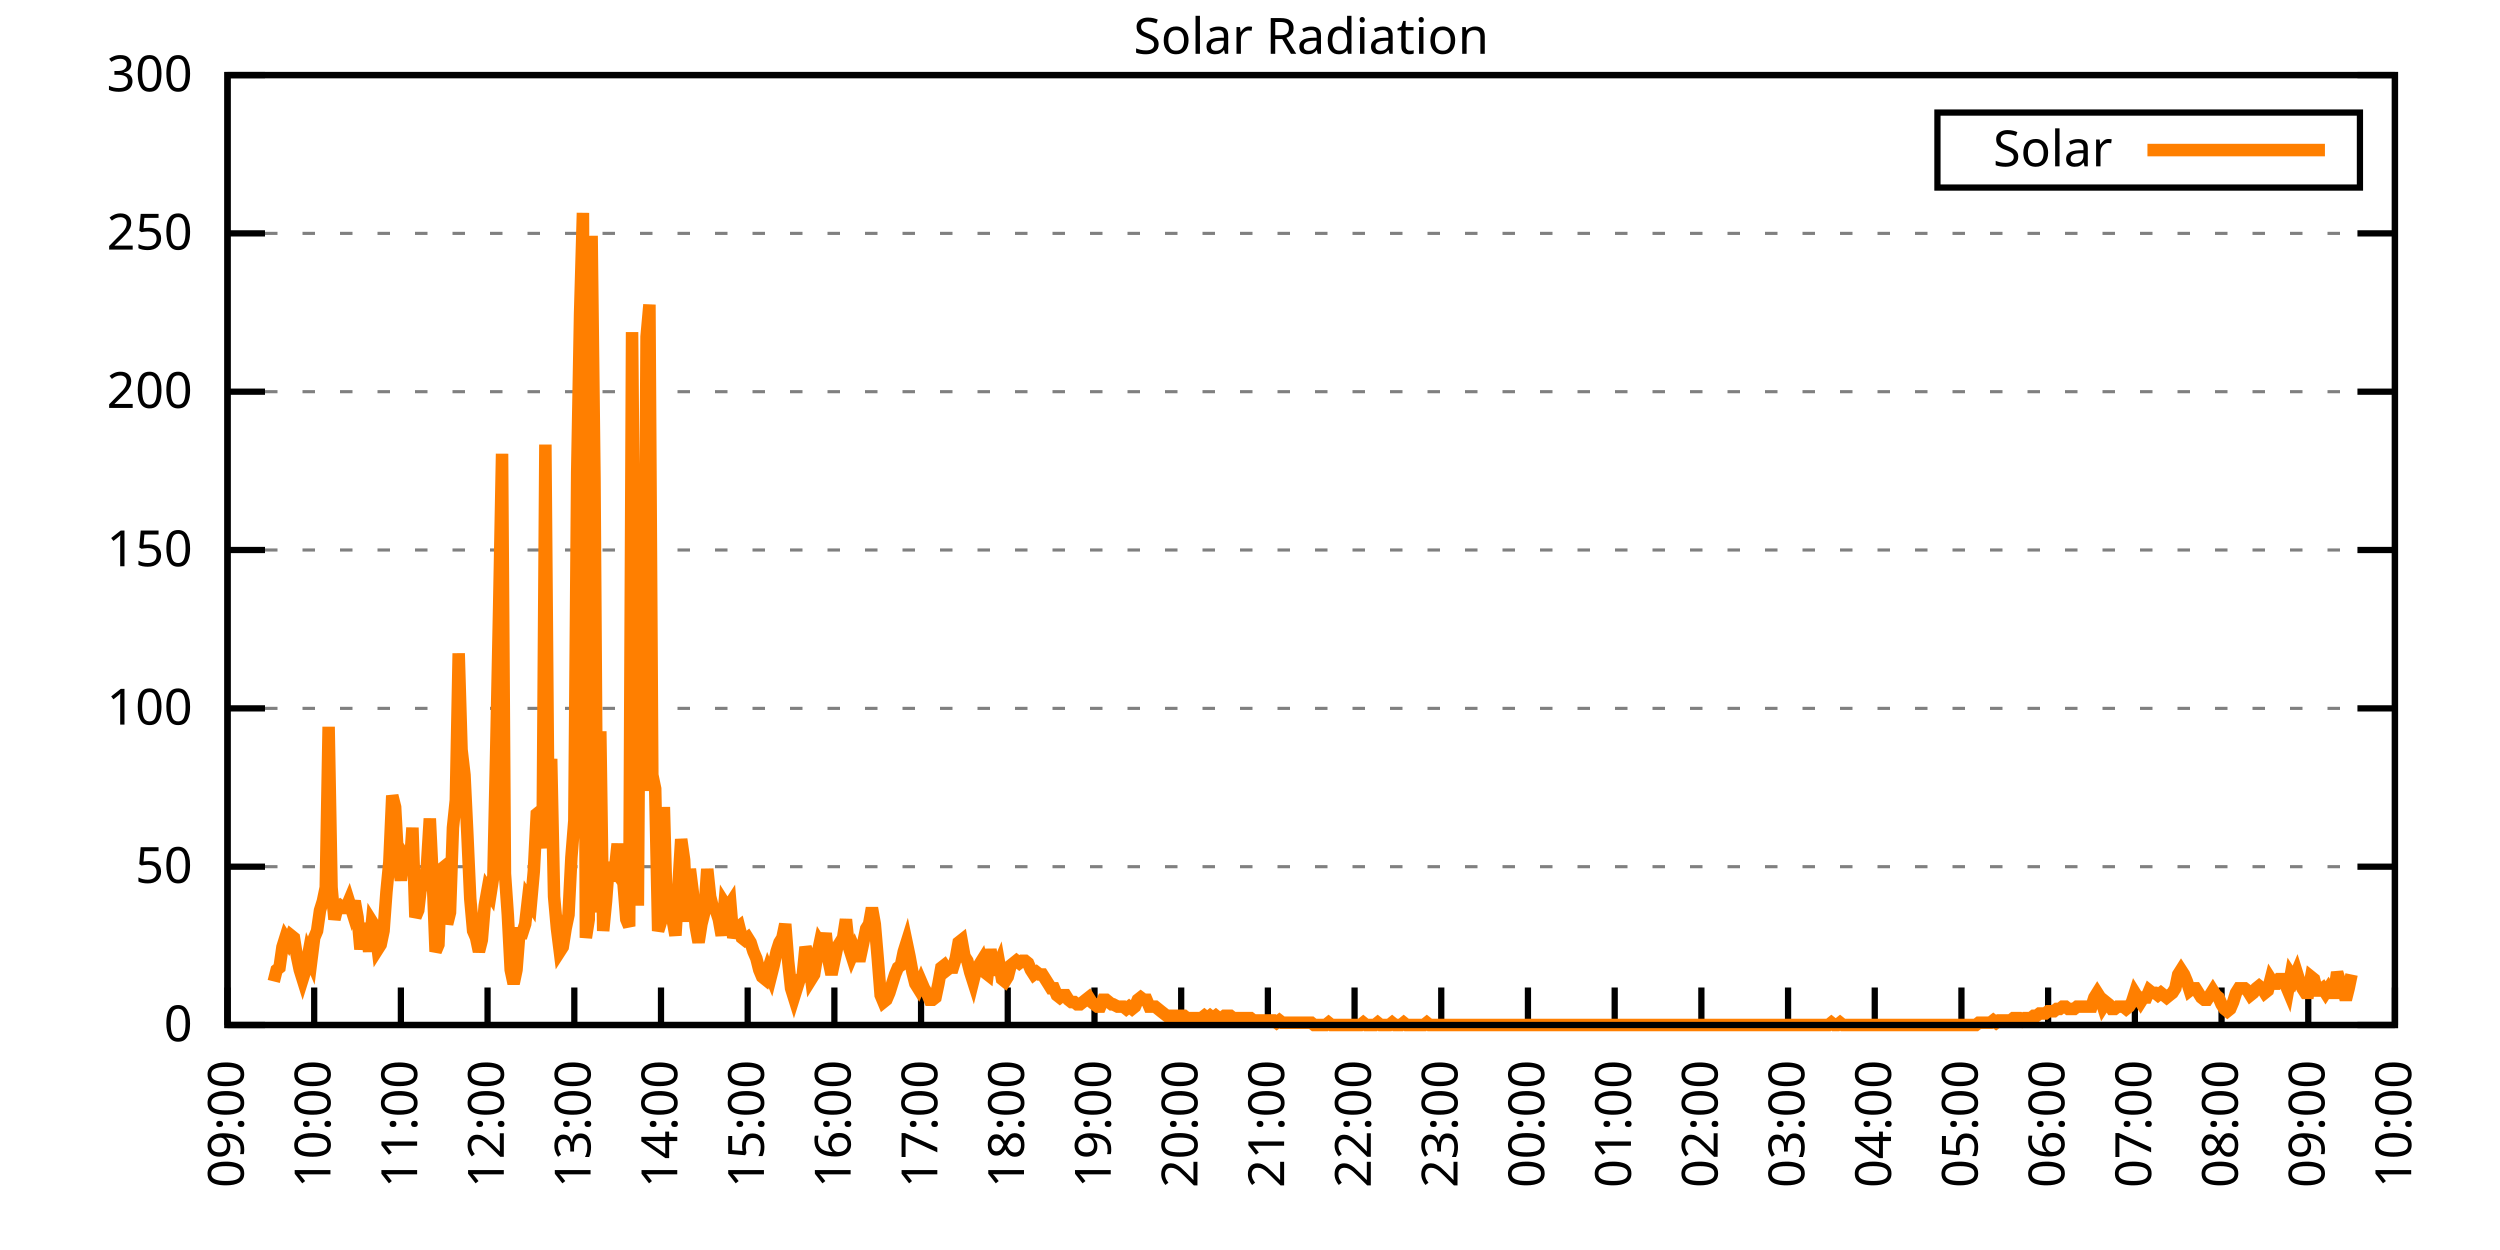
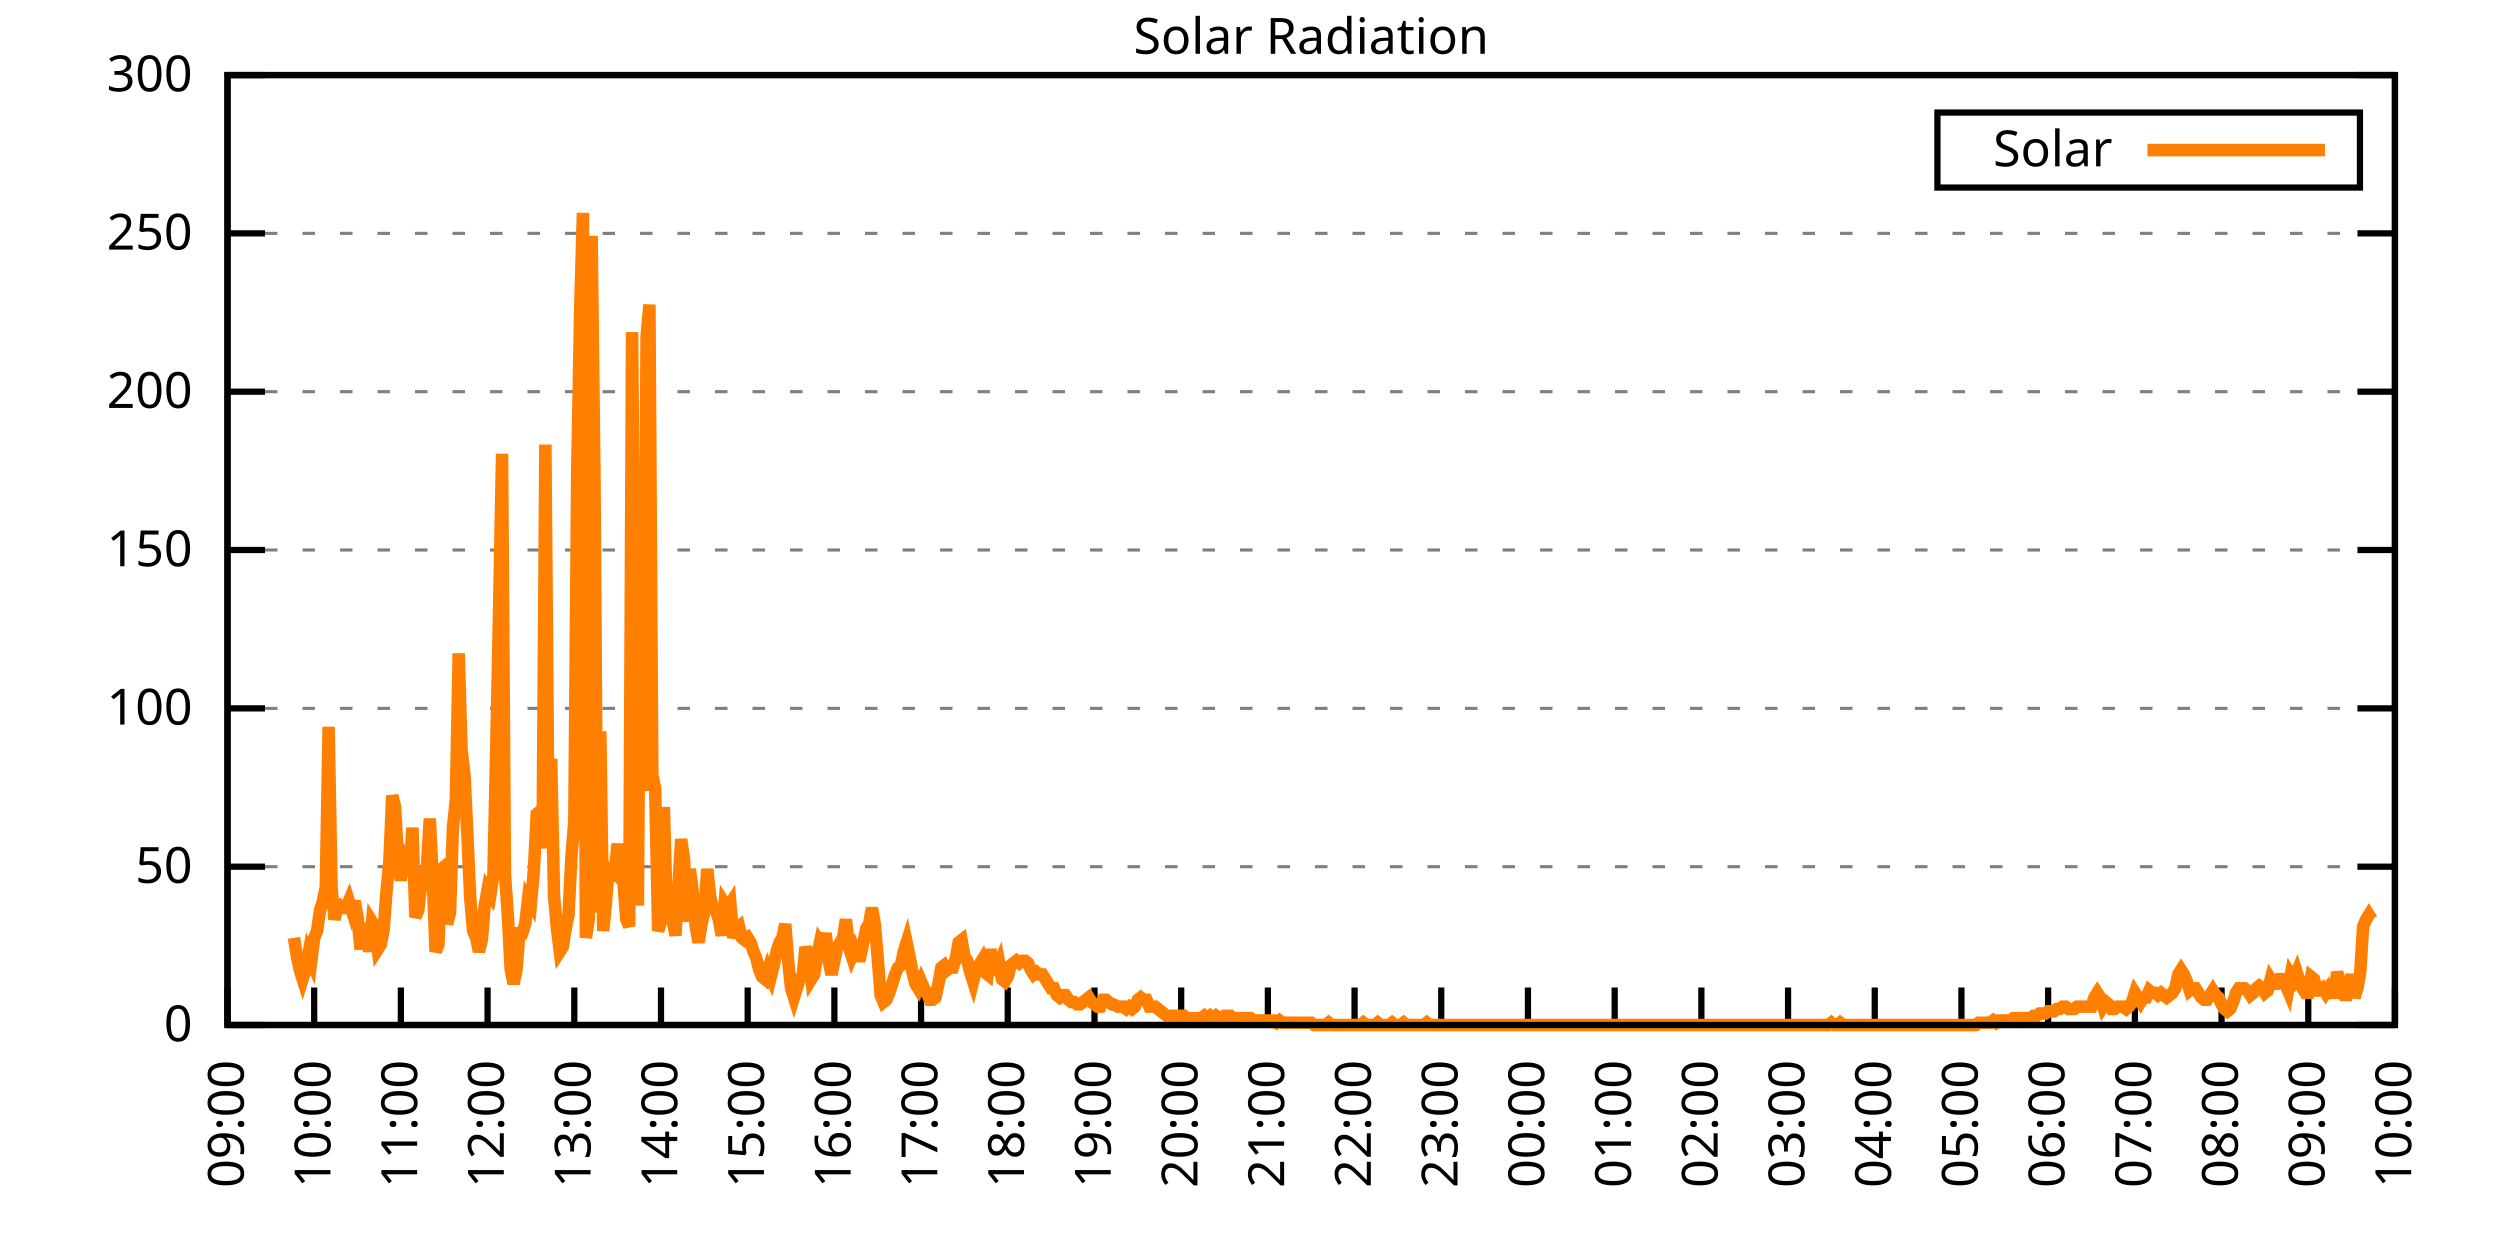
<svg xmlns="http://www.w3.org/2000/svg" xmlns:xlink="http://www.w3.org/1999/xlink" width="400" height="200" viewBox="0 0 400 200">
  <g id="gnuplot_canvas">
    <rect x="0" y="0" width="400" height="200" fill="none" />
    <defs>
      <circle id="gpDot" r="0.5" stroke-width="0.5" stroke="currentColor" />
      <path id="gpPt0" stroke-width="0.333" stroke="currentColor" d="M-1,0 h2 M0,-1 v2" />
      <path id="gpPt1" stroke-width="0.333" stroke="currentColor" d="M-1,-1 L1,1 M1,-1 L-1,1" />
      <path id="gpPt2" stroke-width="0.333" stroke="currentColor" d="M-1,0 L1,0 M0,-1 L0,1 M-1,-1 L1,1 M-1,1 L1,-1" />
      <rect id="gpPt3" stroke-width="0.333" stroke="currentColor" x="-1" y="-1" width="2" height="2" />
      <rect id="gpPt4" stroke-width="0.333" stroke="currentColor" fill="currentColor" x="-1" y="-1" width="2" height="2" />
      <circle id="gpPt5" stroke-width="0.333" stroke="currentColor" cx="0" cy="0" r="1" />
      <use xlink:href="#gpPt5" id="gpPt6" fill="currentColor" stroke="none" />
      <path id="gpPt7" stroke-width="0.333" stroke="currentColor" d="M0,-1.33 L-1.33,0.67 L1.33,0.67 z" />
      <use xlink:href="#gpPt7" id="gpPt8" fill="currentColor" stroke="none" />
      <use xlink:href="#gpPt7" id="gpPt9" stroke="currentColor" transform="rotate(180)" />
      <use xlink:href="#gpPt9" id="gpPt10" fill="currentColor" stroke="none" />
      <use xlink:href="#gpPt3" id="gpPt11" stroke="currentColor" transform="rotate(45)" />
      <use xlink:href="#gpPt11" id="gpPt12" fill="currentColor" stroke="none" />
      <path id="gpPt13" stroke-width="0.333" stroke="currentColor" d="M0,1.330 L1.265,0.411 L0.782,-1.067 L-0.782,-1.076 L-1.265,0.411 z" />
      <use xlink:href="#gpPt13" id="gpPt14" fill="currentColor" stroke="none" />
      <filter id="textbox" filterUnits="objectBoundingBox" x="0" y="0" height="1" width="1">
        <feFlood flood-color="white" flood-opacity="1" result="bgnd" />
        <feComposite in="SourceGraphic" in2="bgnd" operator="atop" />
      </filter>
      <filter id="greybox" filterUnits="objectBoundingBox" x="0" y="0" height="1" width="1">
        <feFlood flood-color="lightgrey" flood-opacity="1" result="grey" />
        <feComposite in="SourceGraphic" in2="grey" operator="atop" />
      </filter>
    </defs>
    <g fill="none" color="white" stroke="currentColor" stroke-width="1.00" stroke-linecap="butt" stroke-linejoin="miter">
</g>
    <g fill="none" color="black" stroke="currentColor" stroke-width="1.00" stroke-linecap="butt" stroke-linejoin="miter">
      <g stroke="none" shape-rendering="crispEdges">
        <polygon fill="rgb(255, 255, 255)" points="36.40,164.00 383.18,164.00 383.18,12.02 36.40,12.02 " />
      </g>
    </g>
    <g fill="none" color="black" stroke="currentColor" stroke-width="1.00" stroke-linecap="butt" stroke-linejoin="miter">
</g>
    <g fill="none" color="black" stroke="black" stroke-width="0.50" stroke-linecap="butt" stroke-linejoin="miter">
</g>
    <g fill="none" color="gray" stroke="currentColor" stroke-width="0.50" stroke-linecap="butt" stroke-linejoin="miter">
      <path stroke="gray" stroke-dasharray="2,4" class="gridline" d="M36.40,164.00 L383.19,164.00  " />
    </g>
    <g fill="none" color="gray" stroke="gray" stroke-width="1.00" stroke-linecap="butt" stroke-linejoin="miter">
</g>
    <g fill="none" color="black" stroke="currentColor" stroke-width="1.00" stroke-linecap="butt" stroke-linejoin="miter">
      <path stroke="black" d="M36.40,164.00 L42.40,164.00 M383.19,164.00 L377.19,164.00  " />
      <g transform="translate(30.80,166.60)" stroke="none" fill="black" font-family="Sans" font-size="8.00" text-anchor="end">
        <text>
          <tspan font-family="Sans"> 0</tspan>
        </text>
      </g>
    </g>
    <g fill="none" color="black" stroke="currentColor" stroke-width="1.00" stroke-linecap="butt" stroke-linejoin="miter">
</g>
    <g fill="none" color="black" stroke="black" stroke-width="0.50" stroke-linecap="butt" stroke-linejoin="miter">
</g>
    <g fill="none" color="gray" stroke="currentColor" stroke-width="0.50" stroke-linecap="butt" stroke-linejoin="miter">
      <path stroke="gray" stroke-dasharray="2,4" class="gridline" d="M36.40,138.67 L383.19,138.67  " />
    </g>
    <g fill="none" color="gray" stroke="gray" stroke-width="1.00" stroke-linecap="butt" stroke-linejoin="miter">
</g>
    <g fill="none" color="black" stroke="currentColor" stroke-width="1.00" stroke-linecap="butt" stroke-linejoin="miter">
      <path stroke="black" d="M36.40,138.67 L42.40,138.67 M383.19,138.67 L377.19,138.67  " />
      <g transform="translate(30.80,141.27)" stroke="none" fill="black" font-family="Sans" font-size="8.00" text-anchor="end">
        <text>
          <tspan font-family="Sans"> 50</tspan>
        </text>
      </g>
    </g>
    <g fill="none" color="black" stroke="currentColor" stroke-width="1.00" stroke-linecap="butt" stroke-linejoin="miter">
</g>
    <g fill="none" color="black" stroke="black" stroke-width="0.50" stroke-linecap="butt" stroke-linejoin="miter">
</g>
    <g fill="none" color="gray" stroke="currentColor" stroke-width="0.50" stroke-linecap="butt" stroke-linejoin="miter">
      <path stroke="gray" stroke-dasharray="2,4" class="gridline" d="M36.40,113.34 L383.19,113.34  " />
    </g>
    <g fill="none" color="gray" stroke="gray" stroke-width="1.00" stroke-linecap="butt" stroke-linejoin="miter">
</g>
    <g fill="none" color="black" stroke="currentColor" stroke-width="1.00" stroke-linecap="butt" stroke-linejoin="miter">
      <path stroke="black" d="M36.40,113.34 L42.40,113.34 M383.19,113.34 L377.19,113.34  " />
      <g transform="translate(30.80,115.94)" stroke="none" fill="black" font-family="Sans" font-size="8.00" text-anchor="end">
        <text>
          <tspan font-family="Sans"> 100</tspan>
        </text>
      </g>
    </g>
    <g fill="none" color="black" stroke="currentColor" stroke-width="1.00" stroke-linecap="butt" stroke-linejoin="miter">
</g>
    <g fill="none" color="black" stroke="black" stroke-width="0.50" stroke-linecap="butt" stroke-linejoin="miter">
</g>
    <g fill="none" color="gray" stroke="currentColor" stroke-width="0.50" stroke-linecap="butt" stroke-linejoin="miter">
      <path stroke="gray" stroke-dasharray="2,4" class="gridline" d="M36.40,88.00 L383.19,88.00  " />
    </g>
    <g fill="none" color="gray" stroke="gray" stroke-width="1.00" stroke-linecap="butt" stroke-linejoin="miter">
</g>
    <g fill="none" color="black" stroke="currentColor" stroke-width="1.00" stroke-linecap="butt" stroke-linejoin="miter">
      <path stroke="black" d="M36.40,88.00 L42.40,88.00 M383.19,88.00 L377.19,88.00  " />
      <g transform="translate(30.80,90.60)" stroke="none" fill="black" font-family="Sans" font-size="8.00" text-anchor="end">
        <text>
          <tspan font-family="Sans"> 150</tspan>
        </text>
      </g>
    </g>
    <g fill="none" color="black" stroke="currentColor" stroke-width="1.00" stroke-linecap="butt" stroke-linejoin="miter">
</g>
    <g fill="none" color="black" stroke="black" stroke-width="0.50" stroke-linecap="butt" stroke-linejoin="miter">
</g>
    <g fill="none" color="gray" stroke="currentColor" stroke-width="0.50" stroke-linecap="butt" stroke-linejoin="miter">
      <path stroke="gray" stroke-dasharray="2,4" class="gridline" d="M36.40,62.67 L383.19,62.67  " />
    </g>
    <g fill="none" color="gray" stroke="gray" stroke-width="1.00" stroke-linecap="butt" stroke-linejoin="miter">
</g>
    <g fill="none" color="black" stroke="currentColor" stroke-width="1.00" stroke-linecap="butt" stroke-linejoin="miter">
      <path stroke="black" d="M36.40,62.67 L42.40,62.67 M383.19,62.67 L377.19,62.67  " />
      <g transform="translate(30.80,65.27)" stroke="none" fill="black" font-family="Sans" font-size="8.00" text-anchor="end">
        <text>
          <tspan font-family="Sans"> 200</tspan>
        </text>
      </g>
    </g>
    <g fill="none" color="black" stroke="currentColor" stroke-width="1.00" stroke-linecap="butt" stroke-linejoin="miter">
</g>
    <g fill="none" color="black" stroke="black" stroke-width="0.50" stroke-linecap="butt" stroke-linejoin="miter">
</g>
    <g fill="none" color="gray" stroke="currentColor" stroke-width="0.50" stroke-linecap="butt" stroke-linejoin="miter">
      <path stroke="gray" stroke-dasharray="2,4" class="gridline" d="M36.40,37.34 L383.19,37.34  " />
    </g>
    <g fill="none" color="gray" stroke="gray" stroke-width="1.00" stroke-linecap="butt" stroke-linejoin="miter">
</g>
    <g fill="none" color="black" stroke="currentColor" stroke-width="1.00" stroke-linecap="butt" stroke-linejoin="miter">
      <path stroke="black" d="M36.40,37.34 L42.40,37.34 M383.19,37.34 L377.19,37.34  " />
      <g transform="translate(30.80,39.94)" stroke="none" fill="black" font-family="Sans" font-size="8.00" text-anchor="end">
        <text>
          <tspan font-family="Sans"> 250</tspan>
        </text>
      </g>
    </g>
    <g fill="none" color="black" stroke="currentColor" stroke-width="1.00" stroke-linecap="butt" stroke-linejoin="miter">
</g>
    <g fill="none" color="black" stroke="black" stroke-width="0.50" stroke-linecap="butt" stroke-linejoin="miter">
</g>
    <g fill="none" color="gray" stroke="currentColor" stroke-width="0.50" stroke-linecap="butt" stroke-linejoin="miter">
      <path stroke="gray" stroke-dasharray="2,4" class="gridline" d="M36.40,12.01 L383.19,12.01  " />
    </g>
    <g fill="none" color="gray" stroke="gray" stroke-width="1.00" stroke-linecap="butt" stroke-linejoin="miter">
</g>
    <g fill="none" color="black" stroke="currentColor" stroke-width="1.00" stroke-linecap="butt" stroke-linejoin="miter">
      <path stroke="black" d="M36.40,12.01 L42.40,12.01 M383.19,12.01 L377.19,12.01  " />
      <g transform="translate(30.80,14.61)" stroke="none" fill="black" font-family="Sans" font-size="8.00" text-anchor="end">
        <text>
          <tspan font-family="Sans"> 300</tspan>
        </text>
      </g>
    </g>
    <g fill="none" color="black" stroke="currentColor" stroke-width="1.00" stroke-linecap="butt" stroke-linejoin="miter">
      <path stroke="black" d="M36.40,164.00 L36.40,158.00  " />
      <g transform="translate(39.00,169.60) rotate(270.00)" stroke="none" fill="black" font-family="Sans" font-size="8.00" text-anchor="end">
        <text>
          <tspan font-family="Sans">09:00</tspan>
        </text>
      </g>
    </g>
    <g fill="none" color="black" stroke="currentColor" stroke-width="1.00" stroke-linecap="butt" stroke-linejoin="miter">
      <path stroke="black" d="M50.27,164.00 L50.27,158.00  " />
      <g transform="translate(52.87,169.60) rotate(270.00)" stroke="none" fill="black" font-family="Sans" font-size="8.00" text-anchor="end">
        <text>
          <tspan font-family="Sans">10:00</tspan>
        </text>
      </g>
    </g>
    <g fill="none" color="black" stroke="currentColor" stroke-width="1.00" stroke-linecap="butt" stroke-linejoin="miter">
      <path stroke="black" d="M64.14,164.00 L64.14,158.00  " />
      <g transform="translate(66.74,169.60) rotate(270.00)" stroke="none" fill="black" font-family="Sans" font-size="8.00" text-anchor="end">
        <text>
          <tspan font-family="Sans">11:00</tspan>
        </text>
      </g>
    </g>
    <g fill="none" color="black" stroke="currentColor" stroke-width="1.00" stroke-linecap="butt" stroke-linejoin="miter">
      <path stroke="black" d="M78.01,164.00 L78.01,158.00  " />
      <g transform="translate(80.61,169.60) rotate(270.00)" stroke="none" fill="black" font-family="Sans" font-size="8.00" text-anchor="end">
        <text>
          <tspan font-family="Sans">12:00</tspan>
        </text>
      </g>
    </g>
    <g fill="none" color="black" stroke="currentColor" stroke-width="1.00" stroke-linecap="butt" stroke-linejoin="miter">
      <path stroke="black" d="M91.89,164.00 L91.89,158.00  " />
      <g transform="translate(94.49,169.60) rotate(270.00)" stroke="none" fill="black" font-family="Sans" font-size="8.00" text-anchor="end">
        <text>
          <tspan font-family="Sans">13:00</tspan>
        </text>
      </g>
    </g>
    <g fill="none" color="black" stroke="currentColor" stroke-width="1.00" stroke-linecap="butt" stroke-linejoin="miter">
      <path stroke="black" d="M105.76,164.00 L105.76,158.00  " />
      <g transform="translate(108.36,169.60) rotate(270.00)" stroke="none" fill="black" font-family="Sans" font-size="8.00" text-anchor="end">
        <text>
          <tspan font-family="Sans">14:00</tspan>
        </text>
      </g>
    </g>
    <g fill="none" color="black" stroke="currentColor" stroke-width="1.00" stroke-linecap="butt" stroke-linejoin="miter">
      <path stroke="black" d="M119.63,164.00 L119.63,158.00  " />
      <g transform="translate(122.23,169.60) rotate(270.00)" stroke="none" fill="black" font-family="Sans" font-size="8.00" text-anchor="end">
        <text>
          <tspan font-family="Sans">15:00</tspan>
        </text>
      </g>
    </g>
    <g fill="none" color="black" stroke="currentColor" stroke-width="1.00" stroke-linecap="butt" stroke-linejoin="miter">
      <path stroke="black" d="M133.50,164.00 L133.50,158.00  " />
      <g transform="translate(136.10,169.60) rotate(270.00)" stroke="none" fill="black" font-family="Sans" font-size="8.00" text-anchor="end">
        <text>
          <tspan font-family="Sans">16:00</tspan>
        </text>
      </g>
    </g>
    <g fill="none" color="black" stroke="currentColor" stroke-width="1.00" stroke-linecap="butt" stroke-linejoin="miter">
      <path stroke="black" d="M147.37,164.00 L147.37,158.00  " />
      <g transform="translate(149.97,169.60) rotate(270.00)" stroke="none" fill="black" font-family="Sans" font-size="8.00" text-anchor="end">
        <text>
          <tspan font-family="Sans">17:00</tspan>
        </text>
      </g>
    </g>
    <g fill="none" color="black" stroke="currentColor" stroke-width="1.00" stroke-linecap="butt" stroke-linejoin="miter">
      <path stroke="black" d="M161.24,164.00 L161.24,158.00  " />
      <g transform="translate(163.84,169.60) rotate(270.00)" stroke="none" fill="black" font-family="Sans" font-size="8.00" text-anchor="end">
        <text>
          <tspan font-family="Sans">18:00</tspan>
        </text>
      </g>
    </g>
    <g fill="none" color="black" stroke="currentColor" stroke-width="1.00" stroke-linecap="butt" stroke-linejoin="miter">
      <path stroke="black" d="M175.12,164.00 L175.12,158.00  " />
      <g transform="translate(177.72,169.60) rotate(270.00)" stroke="none" fill="black" font-family="Sans" font-size="8.00" text-anchor="end">
        <text>
          <tspan font-family="Sans">19:00</tspan>
        </text>
      </g>
    </g>
    <g fill="none" color="black" stroke="currentColor" stroke-width="1.00" stroke-linecap="butt" stroke-linejoin="miter">
      <path stroke="black" d="M188.99,164.00 L188.99,158.00  " />
      <g transform="translate(191.59,169.60) rotate(270.00)" stroke="none" fill="black" font-family="Sans" font-size="8.00" text-anchor="end">
        <text>
          <tspan font-family="Sans">20:00</tspan>
        </text>
      </g>
    </g>
    <g fill="none" color="black" stroke="currentColor" stroke-width="1.00" stroke-linecap="butt" stroke-linejoin="miter">
      <path stroke="black" d="M202.86,164.00 L202.86,158.00  " />
      <g transform="translate(205.46,169.60) rotate(270.00)" stroke="none" fill="black" font-family="Sans" font-size="8.00" text-anchor="end">
        <text>
          <tspan font-family="Sans">21:00</tspan>
        </text>
      </g>
    </g>
    <g fill="none" color="black" stroke="currentColor" stroke-width="1.00" stroke-linecap="butt" stroke-linejoin="miter">
      <path stroke="black" d="M216.73,164.00 L216.73,158.00  " />
      <g transform="translate(219.33,169.60) rotate(270.00)" stroke="none" fill="black" font-family="Sans" font-size="8.00" text-anchor="end">
        <text>
          <tspan font-family="Sans">22:00</tspan>
        </text>
      </g>
    </g>
    <g fill="none" color="black" stroke="currentColor" stroke-width="1.00" stroke-linecap="butt" stroke-linejoin="miter">
      <path stroke="black" d="M230.60,164.00 L230.60,158.00  " />
      <g transform="translate(233.20,169.60) rotate(270.00)" stroke="none" fill="black" font-family="Sans" font-size="8.00" text-anchor="end">
        <text>
          <tspan font-family="Sans">23:00</tspan>
        </text>
      </g>
    </g>
    <g fill="none" color="black" stroke="currentColor" stroke-width="1.00" stroke-linecap="butt" stroke-linejoin="miter">
      <path stroke="black" d="M244.47,164.00 L244.47,158.00  " />
      <g transform="translate(247.07,169.60) rotate(270.00)" stroke="none" fill="black" font-family="Sans" font-size="8.00" text-anchor="end">
        <text>
          <tspan font-family="Sans">00:00</tspan>
        </text>
      </g>
    </g>
    <g fill="none" color="black" stroke="currentColor" stroke-width="1.00" stroke-linecap="butt" stroke-linejoin="miter">
      <path stroke="black" d="M258.35,164.00 L258.35,158.00  " />
      <g transform="translate(260.95,169.60) rotate(270.00)" stroke="none" fill="black" font-family="Sans" font-size="8.00" text-anchor="end">
        <text>
          <tspan font-family="Sans">01:00</tspan>
        </text>
      </g>
    </g>
    <g fill="none" color="black" stroke="currentColor" stroke-width="1.00" stroke-linecap="butt" stroke-linejoin="miter">
      <path stroke="black" d="M272.22,164.00 L272.22,158.00  " />
      <g transform="translate(274.82,169.60) rotate(270.00)" stroke="none" fill="black" font-family="Sans" font-size="8.00" text-anchor="end">
        <text>
          <tspan font-family="Sans">02:00</tspan>
        </text>
      </g>
    </g>
    <g fill="none" color="black" stroke="currentColor" stroke-width="1.00" stroke-linecap="butt" stroke-linejoin="miter">
      <path stroke="black" d="M286.09,164.00 L286.09,158.00  " />
      <g transform="translate(288.69,169.60) rotate(270.00)" stroke="none" fill="black" font-family="Sans" font-size="8.00" text-anchor="end">
        <text>
          <tspan font-family="Sans">03:00</tspan>
        </text>
      </g>
    </g>
    <g fill="none" color="black" stroke="currentColor" stroke-width="1.00" stroke-linecap="butt" stroke-linejoin="miter">
      <path stroke="black" d="M299.96,164.00 L299.96,158.00  " />
      <g transform="translate(302.56,169.60) rotate(270.00)" stroke="none" fill="black" font-family="Sans" font-size="8.00" text-anchor="end">
        <text>
          <tspan font-family="Sans">04:00</tspan>
        </text>
      </g>
    </g>
    <g fill="none" color="black" stroke="currentColor" stroke-width="1.00" stroke-linecap="butt" stroke-linejoin="miter">
      <path stroke="black" d="M313.83,164.00 L313.83,158.00  " />
      <g transform="translate(316.43,169.60) rotate(270.00)" stroke="none" fill="black" font-family="Sans" font-size="8.00" text-anchor="end">
        <text>
          <tspan font-family="Sans">05:00</tspan>
        </text>
      </g>
    </g>
    <g fill="none" color="black" stroke="currentColor" stroke-width="1.00" stroke-linecap="butt" stroke-linejoin="miter">
      <path stroke="black" d="M327.70,164.00 L327.70,158.00  " />
      <g transform="translate(330.30,169.60) rotate(270.00)" stroke="none" fill="black" font-family="Sans" font-size="8.00" text-anchor="end">
        <text>
          <tspan font-family="Sans">06:00</tspan>
        </text>
      </g>
    </g>
    <g fill="none" color="black" stroke="currentColor" stroke-width="1.00" stroke-linecap="butt" stroke-linejoin="miter">
      <path stroke="black" d="M341.58,164.00 L341.58,158.00  " />
      <g transform="translate(344.18,169.60) rotate(270.00)" stroke="none" fill="black" font-family="Sans" font-size="8.00" text-anchor="end">
        <text>
          <tspan font-family="Sans">07:00</tspan>
        </text>
      </g>
    </g>
    <g fill="none" color="black" stroke="currentColor" stroke-width="1.00" stroke-linecap="butt" stroke-linejoin="miter">
      <path stroke="black" d="M355.45,164.00 L355.45,158.00  " />
      <g transform="translate(358.05,169.60) rotate(270.00)" stroke="none" fill="black" font-family="Sans" font-size="8.00" text-anchor="end">
        <text>
          <tspan font-family="Sans">08:00</tspan>
        </text>
      </g>
    </g>
    <g fill="none" color="black" stroke="currentColor" stroke-width="1.00" stroke-linecap="butt" stroke-linejoin="miter">
      <path stroke="black" d="M369.32,164.00 L369.32,158.00  " />
      <g transform="translate(371.92,169.60) rotate(270.00)" stroke="none" fill="black" font-family="Sans" font-size="8.00" text-anchor="end">
        <text>
          <tspan font-family="Sans">09:00</tspan>
        </text>
      </g>
    </g>
    <g fill="none" color="black" stroke="currentColor" stroke-width="1.00" stroke-linecap="butt" stroke-linejoin="miter">
      <path stroke="black" d="M383.19,164.00 L383.19,158.00  " />
      <g transform="translate(385.79,169.60) rotate(270.00)" stroke="none" fill="black" font-family="Sans" font-size="8.00" text-anchor="end">
        <text>
          <tspan font-family="Sans">10:00</tspan>
        </text>
      </g>
    </g>
    <g fill="none" color="black" stroke="currentColor" stroke-width="1.00" stroke-linecap="butt" stroke-linejoin="miter">
</g>
    <g fill="none" color="black" stroke="currentColor" stroke-width="1.00" stroke-linecap="butt" stroke-linejoin="miter">
      <path stroke="black" d="M36.40,12.01 L36.40,164.00 L383.19,164.00 L383.19,12.01 L36.40,12.01 Z  " />
    </g>
    <g fill="none" color="black" stroke="currentColor" stroke-width="1.00" stroke-linecap="butt" stroke-linejoin="miter">
</g>
    <g fill="none" color="black" stroke="currentColor" stroke-width="1.00" stroke-linecap="butt" stroke-linejoin="miter">
      <path stroke="black" d="M309.99,30.01 L309.99,18.01 L377.59,18.01 L377.59,30.01 L309.99,30.01 Z  " />
    </g>
    <g id="Solar_Radiation_plot_1">
      <g fill="none" color="white" stroke="black" stroke-width="2.00" stroke-linecap="butt" stroke-linejoin="miter">
</g>
      <g fill="none" color="black" stroke="currentColor" stroke-width="2.00" stroke-linecap="butt" stroke-linejoin="miter">
        <g transform="translate(337.99,26.61)" stroke="none" fill="black" font-family="Sans" font-size="8.00" text-anchor="end">
          <text>
            <tspan font-family="Sans">Solar</tspan>
          </text>
        </g>
      </g>
      <g fill="none" color="black" stroke="currentColor" stroke-width="2.00" stroke-linecap="butt" stroke-linejoin="miter">
-         <path stroke="rgb(255, 127,   0)" d="M343.59,24.01 L371.99,24.01 M43.80,157.03 L44.26,155.19 L44.72,154.82 L45.19,151.52 L45.65,150.05 L46.11,150.79   L46.57,149.68 L47.03,150.05 L47.50,152.99 L47.96,155.19 L48.42,156.66 L48.88,155.19 L49.35,152.62 L49.81,153.72   L50.27,150.05 L50.73,148.95 L51.20,145.65 L51.66,144.18 L52.12,141.98 L52.58,116.28 L53.05,141.98 L53.51,147.11   L53.97,145.28 L54.43,144.91 L54.90,145.28 L55.36,145.28 L55.82,144.18 L56.28,145.65 L56.75,144.18 L57.21,146.75   L57.67,151.89 L58.13,148.58 L58.59,148.58 L59.06,152.25 L59.52,147.48 L59.98,148.22 L60.44,151.89 L60.91,151.15   L61.37,148.95 L61.83,142.71 L62.29,137.94 L62.76,127.29 L63.22,129.13 L63.68,137.57 L64.14,140.87 L64.61,136.84   L65.07,137.57 L65.53,139.41 L65.99,132.43 L66.46,146.75 L66.92,145.65 L67.38,141.61 L67.84,141.61 L68.30,138.67   L68.77,130.96 L69.23,140.51 L69.69,152.25 L70.15,151.15 L70.62,139.04 L71.08,138.67 L71.54,147.85 L72.00,146.01   L72.47,132.43 L72.93,128.03 L73.39,104.53 L73.85,119.95 L74.32,123.99 L74.78,133.53 L75.24,143.81 L75.70,148.95   L76.17,150.05 L76.63,152.25 L77.09,150.42 L77.55,144.91 L78.01,142.34 L78.48,143.08 L78.94,140.14 L79.40,119.58   L79.86,97.19 L80.33,72.60 L80.79,139.77 L81.25,146.38 L81.71,155.19 L82.18,157.39 L82.64,155.19 L83.10,149.32   L83.56,149.32 L84.03,147.85 L84.49,143.81 L84.95,144.55 L85.41,139.41 L85.88,130.23 L86.34,129.86 L86.80,135.74   L87.26,71.13 L87.72,127.29 L88.19,121.42 L88.65,143.44 L89.11,148.58 L89.57,152.25 L90.04,151.52 L90.50,148.58   L90.96,146.38 L91.42,137.20 L91.89,131.33 L92.35,75.53 L92.81,50.21 L93.27,34.06 L93.74,150.05 L94.20,147.11   L94.66,37.73 L95.12,76.64 L95.59,146.01 L96.05,117.01 L96.51,148.95 L96.97,144.18 L97.44,137.94 L97.90,140.87   L98.36,139.41 L98.82,135.00 L99.28,140.51 L99.75,141.24 L100.21,147.11 L100.67,148.22 L101.13,53.14 L101.60,106.00   L102.06,144.91 L102.52,74.80 L102.98,126.56 L103.45,53.88 L103.91,48.74 L104.37,123.99 L104.83,126.19 L105.30,148.95   L105.76,147.48 L106.22,129.13 L106.68,146.01 L107.15,145.65 L107.61,147.11 L108.07,149.68 L108.53,141.98 L108.99,134.27   L109.46,137.57 L109.92,147.48 L110.38,139.04 L110.84,142.71 L111.31,148.22 L111.77,150.79 L112.23,147.85 L112.69,146.01   L113.16,139.04 L113.62,143.44 L114.08,145.28 L114.54,145.65 L115.01,147.11 L115.47,149.68 L115.93,144.55 L116.39,145.28   L116.86,144.55 L117.32,150.05 L117.78,148.58 L118.24,148.22 L118.70,150.05 L119.17,150.42 L119.63,150.05 L120.09,150.79   L120.55,152.25 L121.02,153.35 L121.48,155.19 L121.94,156.29 L122.40,156.66 L122.87,155.19 L123.33,156.29 L123.79,154.46   L124.25,152.25 L124.72,150.79 L125.18,150.05 L125.64,147.85 L126.10,153.72 L126.57,158.13 L127.03,159.60 L127.49,158.13   L127.95,156.66 L128.41,156.29 L128.88,151.52 L129.34,152.99 L129.80,156.66 L130.26,155.92 L130.73,152.99 L131.19,150.79   L131.65,151.52 L132.11,149.32 L132.58,153.72 L133.04,155.92 L133.50,153.72 L133.96,151.52 L134.43,150.79 L134.89,150.05   L135.35,147.11 L135.81,151.52 L136.28,152.99 L136.74,151.89 L137.20,152.99 L137.66,152.99 L138.13,150.79 L138.59,148.58   L139.05,147.85 L139.51,145.28 L139.97,147.85 L140.44,153.35 L140.90,159.23 L141.36,160.33 L141.82,159.96 L142.29,158.86   L142.75,157.39 L143.21,155.92 L143.67,154.82 L144.14,154.46 L144.60,152.25 L145.06,150.79 L145.52,152.99 L145.99,155.56   L146.45,157.39 L146.91,158.13 L147.37,157.03 L147.84,158.13 L148.30,158.86 L148.76,159.96 L149.22,159.96 L149.68,159.60   L150.15,157.39 L150.61,154.82 L151.07,154.46 L151.53,155.19 L152.00,154.82 L152.46,154.82 L152.92,153.35 L153.38,150.79   L153.85,150.42 L154.31,152.99 L154.77,153.72 L155.23,155.56 L155.70,157.03 L156.16,155.19 L156.62,154.46 L157.08,153.72   L157.55,155.56 L158.01,155.92 L158.47,151.89 L158.93,155.19 L159.39,155.19 L159.86,154.09 L160.32,156.66 L160.78,157.03   L161.24,156.29 L161.71,154.46 L162.17,154.09 L162.63,153.72 L163.09,154.09 L163.56,153.72 L164.02,153.72 L164.48,154.09   L164.94,155.19 L165.41,155.92 L165.87,155.56 L166.33,155.92 L166.79,155.92 L167.26,156.66 L167.72,157.39 L168.18,158.13   L168.64,158.13 L169.10,159.23 L169.57,159.60 L170.03,159.23 L170.49,159.23 L170.95,159.96 L171.42,160.33 L171.88,160.33   L172.34,160.70 L172.80,160.70 L173.27,160.33 L173.73,159.96 L174.19,159.60 L174.65,160.33 L175.12,160.70 L175.58,161.06   L176.04,161.06 L176.50,159.96 L176.97,159.96 L177.43,160.33 L177.89,160.70 L178.12,160.70 L178.82,161.06 L179.28,161.06   L179.74,161.06 L180.20,161.43 L180.66,161.06 L181.13,161.43 L181.59,161.06 L182.05,159.96 L182.51,159.60 L182.98,159.96   L183.44,159.96 L183.90,161.06 L184.36,161.06 L184.83,161.06 L185.29,161.43 L185.75,161.80 L186.21,162.16 L186.68,162.53   L187.14,162.53 L187.60,162.53 L188.06,162.53 L188.53,162.53 L188.99,162.53 L189.45,162.53 L189.91,162.90 L190.37,162.90   L190.84,162.90 L191.30,162.90 L191.76,162.90 L192.22,162.90 L192.69,162.53 L193.15,162.90 L193.61,162.53 L194.07,162.90   L194.54,162.53 L195.00,162.90 L195.46,162.90 L195.92,162.53 L196.39,162.53 L196.85,162.53 L197.31,162.90 L197.77,162.90   L198.24,162.90 L198.70,162.90 L199.16,162.90 L199.62,162.90 L200.08,162.90 L200.55,163.27 L201.01,163.27 L201.47,163.27   L201.93,163.27 L202.40,163.27 L202.86,163.27 L203.32,163.27 L203.78,163.27 L204.25,163.63 L204.71,163.27 L205.17,163.63   L205.63,163.63 L206.10,163.63 L206.56,163.63 L207.02,163.63 L207.48,163.63 L207.95,163.63 L208.41,163.63 L208.87,163.63   L209.33,163.63 L209.80,163.63 L210.26,164.00 L210.72,164.00 L211.18,164.00 L211.64,164.00 L212.11,164.00 L212.57,163.63   L213.03,164.00 L213.49,164.00 L213.96,164.00 L214.42,164.00 L214.88,164.00 L215.34,164.00 L215.81,164.00 L216.27,164.00   L216.73,164.00 L217.19,164.00 L217.66,164.00 L218.12,163.63 L218.58,164.00 L219.04,164.00 L219.51,164.00 L219.97,164.00   L220.43,163.63 L220.89,164.00 L221.35,164.00 L221.82,164.00 L222.28,164.00 L222.74,163.63 L223.20,164.00 L223.67,164.00   L224.13,164.00 L224.59,163.63 L225.05,164.00 L225.52,164.00 L225.98,164.00 L226.44,164.00 L226.90,164.00 L227.37,164.00   L227.83,164.00 L228.29,163.63 L228.75,164.00 L229.22,164.00 L229.68,164.00 L230.14,164.00 L230.60,164.00 L231.06,164.00   L231.53,164.00 L231.99,164.00 L232.45,164.00 L232.91,164.00 L233.38,164.00 L233.84,164.00 L234.30,164.00 L234.76,164.00   L235.23,164.00 L235.69,164.00 L236.15,164.00 L236.61,164.00 L237.08,164.00 L237.54,164.00 L238.00,164.00 L238.46,164.00   L238.93,164.00 L239.39,164.00 L239.85,164.00 L240.31,164.00 L240.77,164.00 L241.24,164.00 L241.70,164.00 L242.16,164.00   L242.62,164.00 L243.09,164.00 L243.55,164.00 L244.01,164.00 L244.47,164.00 L244.94,164.00 L245.40,164.00 L245.86,164.00   L246.32,164.00 L246.79,164.00 L247.25,164.00 L247.71,164.00 L248.17,164.00 L248.64,164.00 L249.10,164.00 L249.56,164.00   L250.02,164.00 L250.49,164.00 L250.95,164.00 L251.41,164.00 L251.87,164.00 L252.33,164.00 L252.80,164.00 L253.26,164.00   L253.72,164.00 L254.18,164.00 L254.65,164.00 L255.11,164.00 L255.57,164.00 L256.03,164.00 L256.50,164.00 L256.96,164.00   L257.42,164.00 L257.88,164.00 L258.35,164.00 L258.81,164.00 L259.27,164.00 L259.73,164.00 L260.20,164.00 L260.66,164.00   L261.12,164.00 L261.58,164.00 L262.04,164.00 L262.51,164.00 L262.97,164.00 L263.43,164.00 L263.89,164.00 L264.36,164.00   L264.82,164.00 L265.28,164.00 L265.74,164.00 L266.21,164.00 L266.67,164.00 L267.13,164.00 L267.59,164.00 L268.06,164.00   L268.52,164.00 L268.98,164.00 L269.44,164.00 L269.91,164.00 L270.37,164.00 L270.83,164.00 L271.29,164.00 L271.75,164.00   L272.22,164.00 L272.68,164.00 L273.14,164.00 L273.60,164.00 L274.07,164.00 L274.53,164.00 L274.99,164.00 L275.45,164.00   L275.92,164.00 L276.38,164.00 L276.84,164.00 L277.30,164.00 L277.77,164.00 L278.23,164.00 L278.69,164.00 L279.15,164.00   L279.62,164.00 L280.08,164.00 L280.54,164.00 L281.00,164.00 L281.46,164.00 L281.93,164.00 L282.39,164.00 L282.85,164.00   L283.31,164.00 L283.78,164.00 L284.24,164.00 L284.70,164.00 L285.16,164.00 L285.63,164.00 L286.09,164.00 L286.55,164.00   L287.01,164.00 L287.48,164.00 L287.94,164.00 L288.40,164.00 L288.86,164.00 L289.33,164.00 L289.79,164.00 L290.25,164.00   L290.71,164.00 L291.18,164.00 L291.64,164.00 L292.10,164.00 L292.56,164.00 L293.02,163.63 L293.49,164.00 L293.95,164.00   L294.41,163.63 L294.87,164.00 L295.34,164.00 L295.80,164.00 L296.26,164.00 L296.72,164.00 L297.19,164.00 L297.65,164.00   L298.11,164.00 L298.57,164.00 L299.04,164.00 L299.50,164.00 L299.96,164.00 L300.42,164.00 L300.89,164.00 L301.35,164.00   L301.81,164.00 L302.27,164.00 L302.73,164.00 L303.20,164.00 L303.66,164.00 L304.12,164.00 L304.58,164.00 L305.05,164.00   L305.51,164.00 L305.97,164.00 L306.43,164.00 L306.90,164.00 L307.36,164.00 L307.82,164.00 L308.28,164.00 L308.75,164.00   L309.21,164.00 L309.67,164.00 L310.13,164.00 L310.60,164.00 L311.06,164.00 L311.52,164.00 L311.98,164.00 L312.44,164.00   L312.91,164.00 L313.37,164.00 L313.83,164.00 L314.29,164.00 L314.76,164.00 L315.22,164.00 L315.68,164.00 L316.14,164.00   L316.61,163.63 L317.07,163.63 L317.53,163.63 L317.99,163.63 L318.46,163.63 L318.92,163.27 L319.38,163.63 L319.84,163.27   L320.31,163.27 L320.77,163.27 L321.23,163.27 L321.69,163.27 L322.15,162.90 L322.62,162.90 L323.08,162.90 L323.54,163.27   L324.00,162.90 L324.47,162.90 L324.93,162.90 L325.39,162.53 L325.85,162.53 L326.32,162.16 L326.78,162.16 L327.24,162.16   L327.70,161.80 L328.17,161.80 L328.63,161.80 L329.09,161.43 L329.55,161.43 L330.02,161.06 L330.48,161.06 L330.94,161.43   L331.40,161.43 L331.87,161.43 L332.33,161.06 L332.79,161.06 L333.25,161.06 L333.71,161.06 L334.18,161.06 L334.64,161.06   L335.10,159.60 L335.56,158.86 L336.03,159.60 L336.49,161.06 L336.95,160.33 L337.41,160.70 L337.88,161.43 L338.34,161.43   L338.80,161.06 L339.26,161.06 L339.73,161.06 L340.19,161.43 L340.65,161.06 L341.11,160.33 L341.58,158.86 L342.04,159.60   L342.50,160.33 L342.96,159.60 L343.42,159.60 L343.89,158.49 L344.35,158.86 L344.81,158.86 L345.27,159.23 L345.74,158.86   L346.20,159.23 L346.66,159.60 L347.12,159.23 L347.59,158.86 L348.05,158.13 L348.51,155.92 L348.97,155.19 L349.44,155.92   L349.90,157.03 L350.36,158.49 L350.82,158.13 L351.29,158.13 L351.75,158.86 L352.21,159.60 L352.67,159.96 L353.13,159.96   L353.60,159.23 L354.06,158.49 L354.52,159.23 L354.98,159.60 L355.45,160.70 L355.91,161.43 L356.37,161.80 L356.83,161.43   L357.30,160.33 L357.76,158.86 L358.22,158.13 L358.68,158.13 L359.15,158.13 L359.61,158.49 L360.07,159.23 L360.53,158.86   L361.00,158.13 L361.46,157.76 L361.92,158.13 L362.38,158.86 L362.84,158.49 L363.31,156.66 L363.77,157.39 L364.23,157.39   L364.69,156.66 L365.16,156.66 L365.62,157.39 L366.08,158.49 L366.54,155.92 L367.01,156.66 L367.47,155.56 L367.93,157.03   L368.39,158.13 L368.86,158.86 L369.32,158.86 L369.78,156.29 L370.24,156.66 L370.71,158.49 L371.17,158.49 L371.63,158.13   L372.09,158.86 L372.56,158.13 L373.02,158.86 L373.48,158.86 L373.94,155.56 L374.40,157.03 L374.87,158.13 L375.33,159.96   L375.79,158.13 L376.25,155.92  " />
+         <path stroke="rgb(255, 127,   0)" d="M343.59,24.01 L371.99,24.01 M47.03,150.05 L47.50,152.99 L47.96,155.19 L48.42,156.66 L48.88,155.19 L49.35,152.62   L49.81,153.72 L50.27,150.05 L50.73,148.95 L51.20,145.65 L51.66,144.18 L52.12,141.98 L52.58,116.28 L53.05,141.98   L53.51,147.11 L53.97,145.28 L54.43,144.91 L54.90,145.28 L55.36,145.28 L55.82,144.18 L56.28,145.65 L56.75,144.18   L57.21,146.75 L57.67,151.89 L58.13,148.58 L58.59,148.58 L59.06,152.25 L59.52,147.48 L59.98,148.22 L60.44,151.89   L60.91,151.15 L61.37,148.95 L61.83,142.71 L62.29,137.94 L62.76,127.29 L63.22,129.13 L63.68,137.57 L64.14,140.87   L64.61,136.84 L65.07,137.57 L65.53,139.41 L65.99,132.43 L66.46,146.75 L66.92,145.65 L67.38,141.61 L67.84,141.61   L68.30,138.67 L68.77,130.96 L69.23,140.51 L69.69,152.25 L70.15,151.15 L70.62,139.04 L71.08,138.67 L71.54,147.85   L72.00,146.01 L72.47,132.43 L72.93,128.03 L73.39,104.53 L73.85,119.95 L74.32,123.99 L74.78,133.53 L75.24,143.81   L75.70,148.95 L76.17,150.05 L76.63,152.25 L77.09,150.42 L77.55,144.91 L78.01,142.34 L78.48,143.08 L78.94,140.14   L79.40,119.58 L79.86,97.19 L80.33,72.60 L80.79,139.77 L81.25,146.38 L81.71,155.19 L82.18,157.39 L82.64,155.19   L83.10,149.32 L83.56,149.32 L84.03,147.85 L84.49,143.81 L84.95,144.55 L85.41,139.41 L85.88,130.23 L86.34,129.86   L86.80,135.74 L87.26,71.13 L87.72,127.29 L88.19,121.42 L88.65,143.44 L89.11,148.58 L89.57,152.25 L90.04,151.52   L90.50,148.58 L90.96,146.38 L91.42,137.20 L91.89,131.33 L92.35,75.53 L92.81,50.21 L93.27,34.06 L93.74,150.05   L94.20,147.11 L94.66,37.73 L95.12,76.64 L95.59,146.01 L96.05,117.01 L96.51,148.95 L96.97,144.18 L97.44,137.94   L97.90,140.87 L98.36,139.41 L98.82,135.00 L99.28,140.51 L99.75,141.24 L100.21,147.11 L100.67,148.22 L101.13,53.14   L101.60,106.00 L102.06,144.91 L102.52,74.80 L102.98,126.56 L103.45,53.88 L103.91,48.74 L104.37,123.99 L104.83,126.19   L105.30,148.95 L105.76,147.48 L106.22,129.13 L106.68,146.01 L107.15,145.65 L107.61,147.11 L108.07,149.68 L108.53,141.98   L108.99,134.27 L109.46,137.57 L109.92,147.48 L110.38,139.04 L110.84,142.71 L111.31,148.22 L111.77,150.79 L112.23,147.85   L112.69,146.01 L113.16,139.04 L113.62,143.44 L114.08,145.28 L114.54,145.65 L115.01,147.11 L115.47,149.68 L115.93,144.55   L116.39,145.28 L116.86,144.55 L117.32,150.05 L117.78,148.58 L118.24,148.22 L118.70,150.05 L119.17,150.42 L119.63,150.05   L120.09,150.79 L120.55,152.25 L121.02,153.35 L121.48,155.19 L121.94,156.29 L122.40,156.66 L122.87,155.19 L123.33,156.29   L123.79,154.46 L124.25,152.25 L124.72,150.79 L125.18,150.05 L125.64,147.85 L126.10,153.72 L126.57,158.13 L127.03,159.60   L127.49,158.13 L127.95,156.66 L128.41,156.29 L128.88,151.52 L129.34,152.99 L129.80,156.66 L130.26,155.92 L130.73,152.99   L131.19,150.79 L131.65,151.52 L132.11,149.32 L132.58,153.72 L133.04,155.92 L133.50,153.72 L133.96,151.52 L134.43,150.79   L134.89,150.05 L135.35,147.11 L135.81,151.52 L136.28,152.99 L136.74,151.89 L137.20,152.99 L137.66,152.99 L138.13,150.79   L138.59,148.58 L139.05,147.85 L139.51,145.28 L139.97,147.85 L140.44,153.35 L140.90,159.23 L141.36,160.33 L141.82,159.96   L142.29,158.86 L142.75,157.39 L143.21,155.92 L143.67,154.82 L144.14,154.46 L144.60,152.25 L145.06,150.79 L145.52,152.99   L145.99,155.56 L146.45,157.39 L146.91,158.13 L147.37,157.03 L147.84,158.13 L148.30,158.86 L148.76,159.96 L149.22,159.96   L149.68,159.60 L150.15,157.39 L150.61,154.82 L151.07,154.46 L151.53,155.19 L152.00,154.82 L152.46,154.82 L152.92,153.35   L153.38,150.79 L153.85,150.42 L154.31,152.99 L154.77,153.72 L155.23,155.56 L155.70,157.03 L156.16,155.19 L156.62,154.46   L157.08,153.72 L157.55,155.56 L158.01,155.92 L158.47,151.89 L158.93,155.19 L159.39,155.19 L159.86,154.09 L160.32,156.66   L160.78,157.03 L161.24,156.29 L161.71,154.46 L162.17,154.09 L162.63,153.72 L163.09,154.09 L163.56,153.72 L164.02,153.72   L164.48,154.09 L164.94,155.19 L165.41,155.92 L165.87,155.56 L166.33,155.92 L166.79,155.92 L167.26,156.66 L167.72,157.39   L168.18,158.13 L168.64,158.13 L169.10,159.23 L169.57,159.60 L170.03,159.23 L170.49,159.23 L170.95,159.96 L171.42,160.33   L171.88,160.33 L172.34,160.70 L172.80,160.70 L173.27,160.33 L173.73,159.96 L174.19,159.60 L174.65,160.33 L175.12,160.70   L175.58,161.06 L176.04,161.06 L176.50,159.96 L176.97,159.96 L177.43,160.33 L177.89,160.70 L178.12,160.70 L178.82,161.06   L179.28,161.06 L179.74,161.06 L180.20,161.43 L180.66,161.06 L181.13,161.43 L181.59,161.06 L182.05,159.96 L182.51,159.60   L182.98,159.96 L183.44,159.96 L183.90,161.06 L184.36,161.06 L184.83,161.06 L185.29,161.43 L185.75,161.80 L186.21,162.16   L186.68,162.53 L187.14,162.53 L187.60,162.53 L188.06,162.53 L188.53,162.53 L188.99,162.53 L189.45,162.53 L189.91,162.90   L190.37,162.90 L190.84,162.90 L191.30,162.90 L191.76,162.90 L192.22,162.90 L192.69,162.53 L193.15,162.90 L193.61,162.53   L194.07,162.90 L194.54,162.53 L195.00,162.90 L195.46,162.90 L195.92,162.53 L196.39,162.53 L196.85,162.53 L197.31,162.90   L197.77,162.90 L198.24,162.90 L198.70,162.90 L199.16,162.90 L199.62,162.90 L200.08,162.90 L200.55,163.27 L201.01,163.27   L201.47,163.27 L201.93,163.27 L202.40,163.27 L202.86,163.27 L203.32,163.27 L203.78,163.27 L204.25,163.63 L204.71,163.27   L205.17,163.63 L205.63,163.63 L206.10,163.63 L206.56,163.63 L207.02,163.63 L207.48,163.63 L207.95,163.63 L208.41,163.63   L208.87,163.63 L209.33,163.63 L209.80,163.63 L210.26,164.00 L210.72,164.00 L211.18,164.00 L211.64,164.00 L212.11,164.00   L212.57,163.63 L213.03,164.00 L213.49,164.00 L213.96,164.00 L214.42,164.00 L214.88,164.00 L215.34,164.00 L215.81,164.00   L216.27,164.00 L216.73,164.00 L217.19,164.00 L217.66,164.00 L218.12,163.63 L218.58,164.00 L219.04,164.00 L219.51,164.00   L219.97,164.00 L220.43,163.63 L220.89,164.00 L221.35,164.00 L221.82,164.00 L222.28,164.00 L222.74,163.63 L223.20,164.00   L223.67,164.00 L224.13,164.00 L224.59,163.63 L225.05,164.00 L225.52,164.00 L225.98,164.00 L226.44,164.00 L226.90,164.00   L227.37,164.00 L227.83,164.00 L228.29,163.63 L228.75,164.00 L229.22,164.00 L229.68,164.00 L230.14,164.00 L230.60,164.00   L231.06,164.00 L231.53,164.00 L231.99,164.00 L232.45,164.00 L232.91,164.00 L233.38,164.00 L233.84,164.00 L234.30,164.00   L234.76,164.00 L235.23,164.00 L235.69,164.00 L236.15,164.00 L236.61,164.00 L237.08,164.00 L237.54,164.00 L238.00,164.00   L238.46,164.00 L238.93,164.00 L239.39,164.00 L239.85,164.00 L240.31,164.00 L240.77,164.00 L241.24,164.00 L241.70,164.00   L242.16,164.00 L242.62,164.00 L243.09,164.00 L243.55,164.00 L244.01,164.00 L244.47,164.00 L244.94,164.00 L245.40,164.00   L245.86,164.00 L246.32,164.00 L246.79,164.00 L247.25,164.00 L247.71,164.00 L248.17,164.00 L248.64,164.00 L249.10,164.00   L249.56,164.00 L250.02,164.00 L250.49,164.00 L250.95,164.00 L251.41,164.00 L251.87,164.00 L252.33,164.00 L252.80,164.00   L253.26,164.00 L253.72,164.00 L254.18,164.00 L254.65,164.00 L255.11,164.00 L255.57,164.00 L256.03,164.00 L256.50,164.00   L256.96,164.00 L257.42,164.00 L257.88,164.00 L258.35,164.00 L258.81,164.00 L259.27,164.00 L259.73,164.00 L260.20,164.00   L260.66,164.00 L261.12,164.00 L261.58,164.00 L262.04,164.00 L262.51,164.00 L262.97,164.00 L263.43,164.00 L263.89,164.00   L264.36,164.00 L264.82,164.00 L265.28,164.00 L265.74,164.00 L266.21,164.00 L266.67,164.00 L267.13,164.00 L267.59,164.00   L268.06,164.00 L268.52,164.00 L268.98,164.00 L269.44,164.00 L269.91,164.00 L270.37,164.00 L270.83,164.00 L271.29,164.00   L271.75,164.00 L272.22,164.00 L272.68,164.00 L273.14,164.00 L273.60,164.00 L274.07,164.00 L274.53,164.00 L274.99,164.00   L275.45,164.00 L275.92,164.00 L276.38,164.00 L276.84,164.00 L277.30,164.00 L277.77,164.00 L278.23,164.00 L278.69,164.00   L279.15,164.00 L279.62,164.00 L280.08,164.00 L280.54,164.00 L281.00,164.00 L281.46,164.00 L281.93,164.00 L282.39,164.00   L282.85,164.00 L283.31,164.00 L283.78,164.00 L284.24,164.00 L284.70,164.00 L285.16,164.00 L285.63,164.00 L286.09,164.00   L286.55,164.00 L287.01,164.00 L287.48,164.00 L287.94,164.00 L288.40,164.00 L288.86,164.00 L289.33,164.00 L289.79,164.00   L290.25,164.00 L290.71,164.00 L291.18,164.00 L291.64,164.00 L292.10,164.00 L292.56,164.00 L293.02,163.63 L293.49,164.00   L293.95,164.00 L294.41,163.63 L294.87,164.00 L295.34,164.00 L295.80,164.00 L296.26,164.00 L296.72,164.00 L297.19,164.00   L297.65,164.00 L298.11,164.00 L298.57,164.00 L299.04,164.00 L299.50,164.00 L299.96,164.00 L300.42,164.00 L300.89,164.00   L301.35,164.00 L301.81,164.00 L302.27,164.00 L302.73,164.00 L303.20,164.00 L303.66,164.00 L304.12,164.00 L304.58,164.00   L305.05,164.00 L305.51,164.00 L305.97,164.00 L306.43,164.00 L306.90,164.00 L307.36,164.00 L307.82,164.00 L308.28,164.00   L308.75,164.00 L309.21,164.00 L309.67,164.00 L310.13,164.00 L310.60,164.00 L311.06,164.00 L311.52,164.00 L311.98,164.00   L312.44,164.00 L312.91,164.00 L313.37,164.00 L313.83,164.00 L314.29,164.00 L314.76,164.00 L315.22,164.00 L315.68,164.00   L316.14,164.00 L316.61,163.63 L317.07,163.63 L317.53,163.63 L317.99,163.63 L318.46,163.63 L318.92,163.27 L319.38,163.63   L319.84,163.27 L320.31,163.27 L320.77,163.27 L321.23,163.27 L321.69,163.27 L322.15,162.90 L322.62,162.90 L323.08,162.90   L323.54,163.27 L324.00,162.90 L324.47,162.90 L324.93,162.90 L325.39,162.53 L325.85,162.53 L326.32,162.16 L326.78,162.16   L327.24,162.16 L327.70,161.80 L328.17,161.80 L328.63,161.80 L329.09,161.43 L329.55,161.43 L330.02,161.06 L330.48,161.06   L330.94,161.43 L331.40,161.43 L331.87,161.43 L332.33,161.06 L332.79,161.06 L333.25,161.06 L333.71,161.06 L334.18,161.06   L334.64,161.06 L335.10,159.60 L335.56,158.86 L336.03,159.60 L336.49,161.06 L336.95,160.33 L337.41,160.70 L337.88,161.43   L338.34,161.43 L338.80,161.06 L339.26,161.06 L339.73,161.06 L340.19,161.43 L340.65,161.06 L341.11,160.33 L341.58,158.86   L342.04,159.60 L342.50,160.33 L342.96,159.60 L343.42,159.60 L343.89,158.49 L344.35,158.86 L344.81,158.86 L345.27,159.23   L345.74,158.86 L346.20,159.23 L346.66,159.60 L347.12,159.23 L347.59,158.86 L348.05,158.13 L348.51,155.92 L348.97,155.19   L349.44,155.92 L349.90,157.03 L350.36,158.49 L350.82,158.13 L351.29,158.13 L351.75,158.86 L352.21,159.60 L352.67,159.96   L353.13,159.96 L353.60,159.23 L354.06,158.49 L354.52,159.23 L354.98,159.60 L355.45,160.70 L355.91,161.43 L356.37,161.80   L356.83,161.43 L357.30,160.33 L357.76,158.86 L358.22,158.13 L358.68,158.13 L359.15,158.13 L359.61,158.49 L360.07,159.23   L360.53,158.86 L361.00,158.13 L361.46,157.76 L361.92,158.13 L362.38,158.86 L362.84,158.49 L363.31,156.66 L363.77,157.39   L364.23,157.39 L364.69,156.66 L365.16,156.66 L365.62,157.39 L366.08,158.49 L366.54,155.92 L367.01,156.66 L367.47,155.56   L367.93,157.03 L368.39,158.13 L368.86,158.86 L369.32,158.86 L369.78,156.29 L370.24,156.66 L370.71,158.49 L371.17,158.49   L371.63,158.13 L372.09,158.86 L372.56,158.13 L373.02,158.86 L373.48,158.86 L373.94,155.56 L374.40,157.03 L374.87,158.13   L375.33,159.96 L375.79,158.13 L376.25,155.92 L376.72,159.60 L377.18,158.13 L377.64,155.56 L378.10,148.22 L378.57,147.11   L379.03,146.38 L379.49,147.11  " />
      </g>
    </g>
    <g fill="none" color="black" stroke="currentColor" stroke-width="2.00" stroke-linecap="butt" stroke-linejoin="miter">
</g>
    <g fill="none" color="black" stroke="black" stroke-width="1.00" stroke-linecap="butt" stroke-linejoin="miter">
</g>
    <g fill="none" color="black" stroke="currentColor" stroke-width="1.00" stroke-linecap="butt" stroke-linejoin="miter">
      <path stroke="black" d="M36.40,12.01 L36.40,164.00 L383.19,164.00 L383.19,12.01 L36.40,12.01 Z  " />
      <g transform="translate(6.80,88.01) rotate(270.00)" stroke="none" fill="black" font-family="Sans" font-size="8.00" text-anchor="middle">
        <text />
      </g>
    </g>
    <g fill="none" color="black" stroke="currentColor" stroke-width="1.00" stroke-linecap="butt" stroke-linejoin="miter">
</g>
    <g fill="none" color="black" stroke="currentColor" stroke-width="1.00" stroke-linecap="butt" stroke-linejoin="miter">
      <g transform="translate(209.79,8.61)" stroke="none" fill="black" font-family="Sans" font-size="8.00" text-anchor="middle">
        <text>
          <tspan font-family="Sans">Solar Radiation</tspan>
        </text>
      </g>
    </g>
    <g fill="none" color="black" stroke="currentColor" stroke-width="1.00" stroke-linecap="butt" stroke-linejoin="miter">
</g>
  </g>
</svg>
